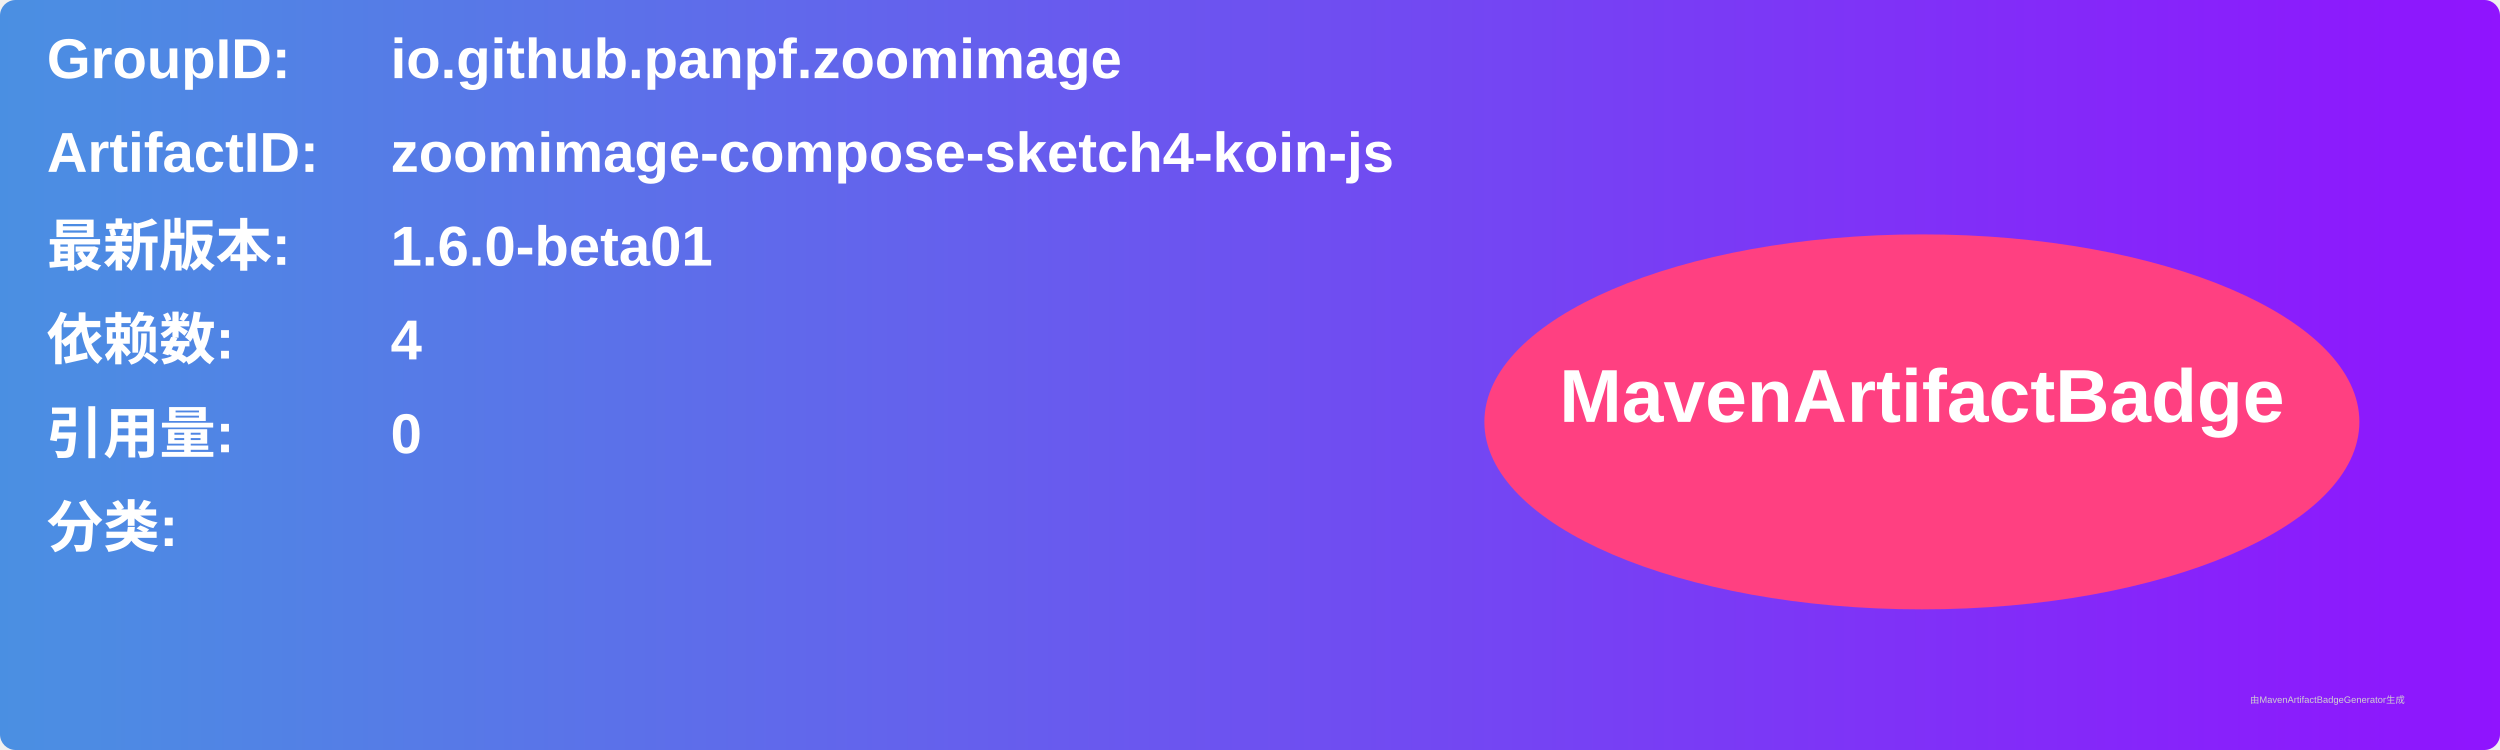
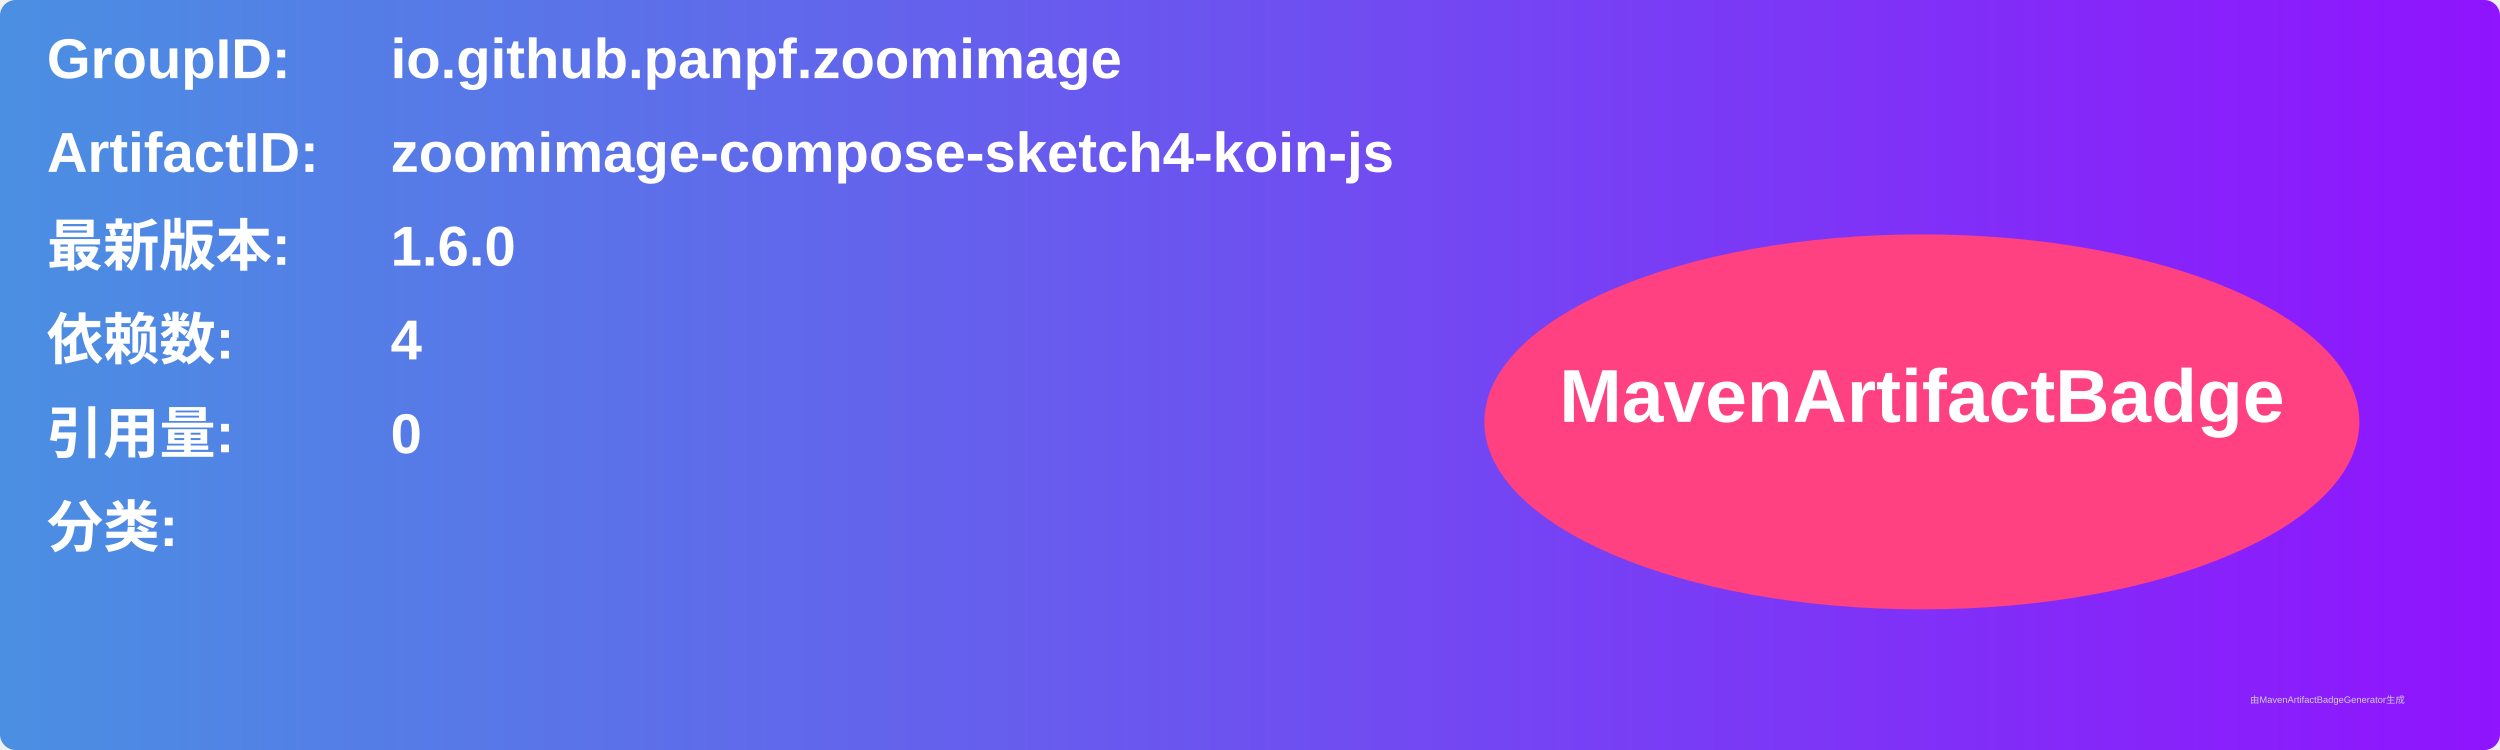
<svg xmlns="http://www.w3.org/2000/svg" width="800" height="240" viewBox="0 0 800 240">
  <linearGradient id="grad" x1="0%" y1="0%" x2="100%" y2="0%">
    <stop offset="0%" stop-color="#4a90e2" />
    <stop offset="100%" stop-color="#9013fe" />
  </linearGradient>
  <rect width="100%" height="100%" rx="5" ry="5" fill="url(#grad)" />
  <g transform="translate(15, 15)">
    <text x="0" y="10" font-family="Arial" font-size="18" fill="white" font-weight="bold" width="260">GroupID:</text>
    <text x="110" y="10" font-family="Arial" font-size="18" fill="white" font-weight="bold" width="460">io.github.panpf.zoomimage</text>
    <text x="0" y="40" font-family="Arial" font-size="18" fill="white" font-weight="bold" width="260">ArtifactID:</text>
    <text x="110" y="40" font-family="Arial" font-size="18" fill="white" font-weight="bold" width="460">zoomimage-compose-sketch4-koin-js</text>
    <text x="0" y="70" font-family="Arial" font-size="18" fill="white" font-weight="bold">最新版本:</text>
    <text x="110" y="70" font-family="Arial" font-size="18" fill="white" font-weight="bold">
-       <tspan font-weight="bold">1.6.0-beta01</tspan>
+       <tspan font-weight="bold">1.6.0</tspan>
    </text>
    <text x="0" y="100" font-family="Arial" font-size="18" fill="white" font-weight="bold">依赖数: </text>
    <text x="110" y="100" font-family="Arial" font-size="18" fill="white">
      <tspan font-weight="bold">4</tspan>
    </text>
    <text x="0" y="130" font-family="Arial" font-size="18" fill="white" font-weight="bold">引用量: </text>
    <text x="110" y="130" font-family="Arial" font-size="18" fill="white">
      <tspan font-weight="bold">0</tspan>
    </text>
    <text x="0" y="160" font-family="Arial" font-size="18" fill="white" font-weight="bold">分类:</text>
    <text x="10" y="190" font-family="Arial" font-size="10" fill="white">
      <tspan font-weight="bold" />
    </text>
    <ellipse cx="600" cy="120" rx="140" ry="60" fill="#ff4081" />
    <text x="600" y="120" text-anchor="middle" font-family="Arial" font-size="24" fill="white" font-weight="bold">MavenArtifactBadge</text>
  </g>
  <text x="720" y="225" font-family="Arial" font-size="3" fill="#d0d0d0">由MavenArtifactBadgeGenerator生成</text>
</svg>
